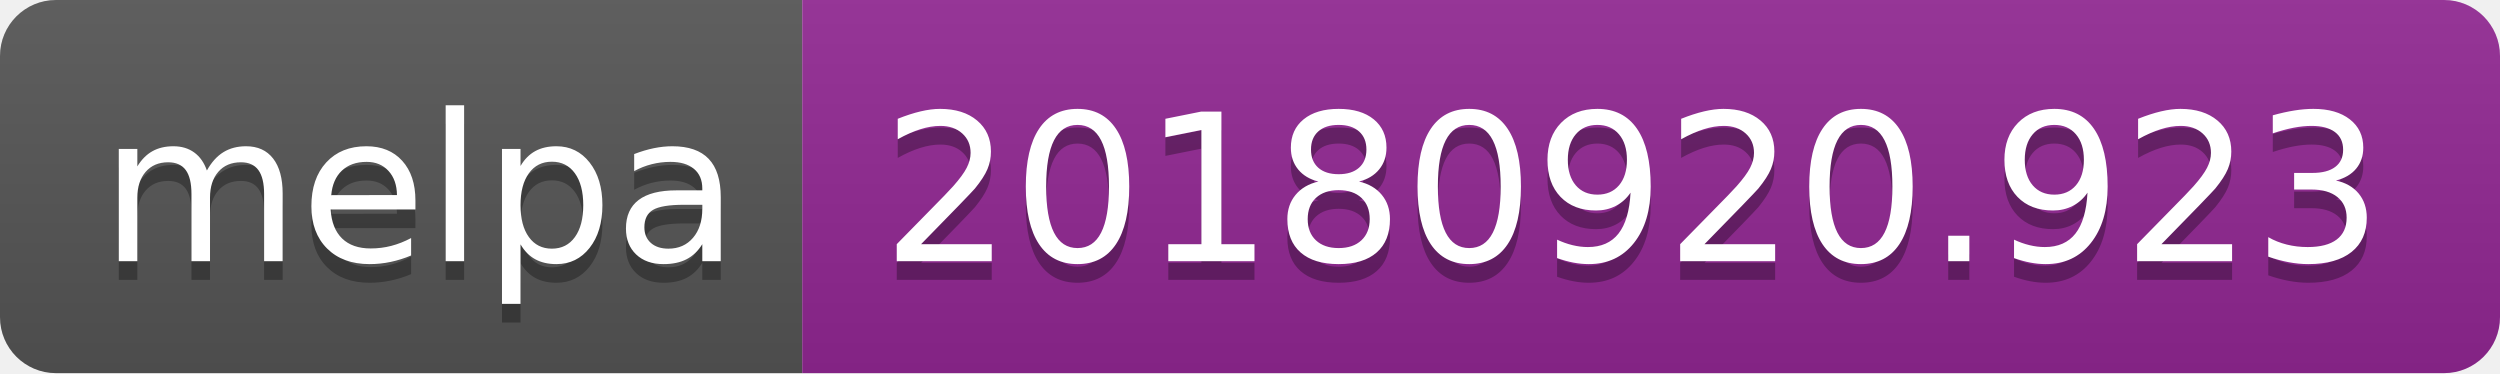
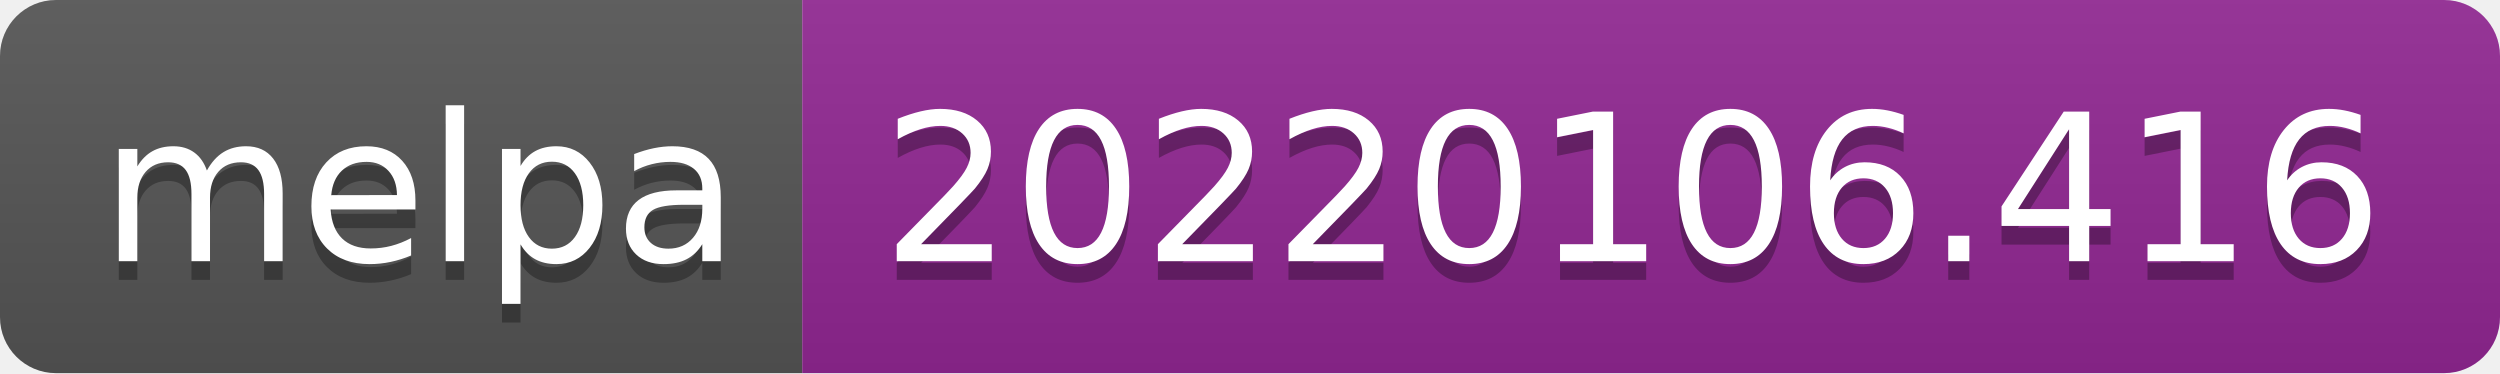
- <svg xmlns="http://www.w3.org/2000/svg" width="134" height="20" role="img" aria-label="melpa: 20180920.923">
+ <svg xmlns="http://www.w3.org/2000/svg" width="134" height="20" role="img" aria-label="melpa: 20220106.416">
  <linearGradient id="s" x2="0" y2="100%">
    <stop offset="0" stop-color="#bbb" stop-opacity=".1" />
    <stop offset="1" stop-opacity=".1" />
  </linearGradient>
  <clipPath id="r">
    <rect width="134" height="20" rx="3" fill="#fff" />
  </clipPath>
  <g clip-path="url(#r)">
    <rect width="43" height="20" fill="#555" />
    <rect x="43" width="91" height="20" fill="#922793" />
    <rect width="134" height="20" fill="url(#s)" />
  </g>
  <g fill="#fff" text-anchor="middle" font-family="Verdana,Geneva,DejaVu Sans,sans-serif" text-rendering="geometricPrecision" font-size="110">
    <text aria-hidden="true" x="225" y="150" fill="#010101" fill-opacity=".3" transform="scale(.1)" textLength="330">melpa</text>
    <text x="225" y="140" transform="scale(.1)" fill="#fff" textLength="330">melpa</text>
-     <text aria-hidden="true" x="875" y="150" fill="#010101" fill-opacity=".3" transform="scale(.1)" textLength="810">20180920.923</text>
-     <text x="875" y="140" transform="scale(.1)" fill="#fff" textLength="810">20180920.923</text>
+     <text aria-hidden="true" x="875" y="150" fill="#010101" fill-opacity=".3" transform="scale(.1)" textLength="810">20220106.416</text>
+     <text x="875" y="140" transform="scale(.1)" fill="#fff" textLength="810">20220106.416</text>
  </g>
</svg>
